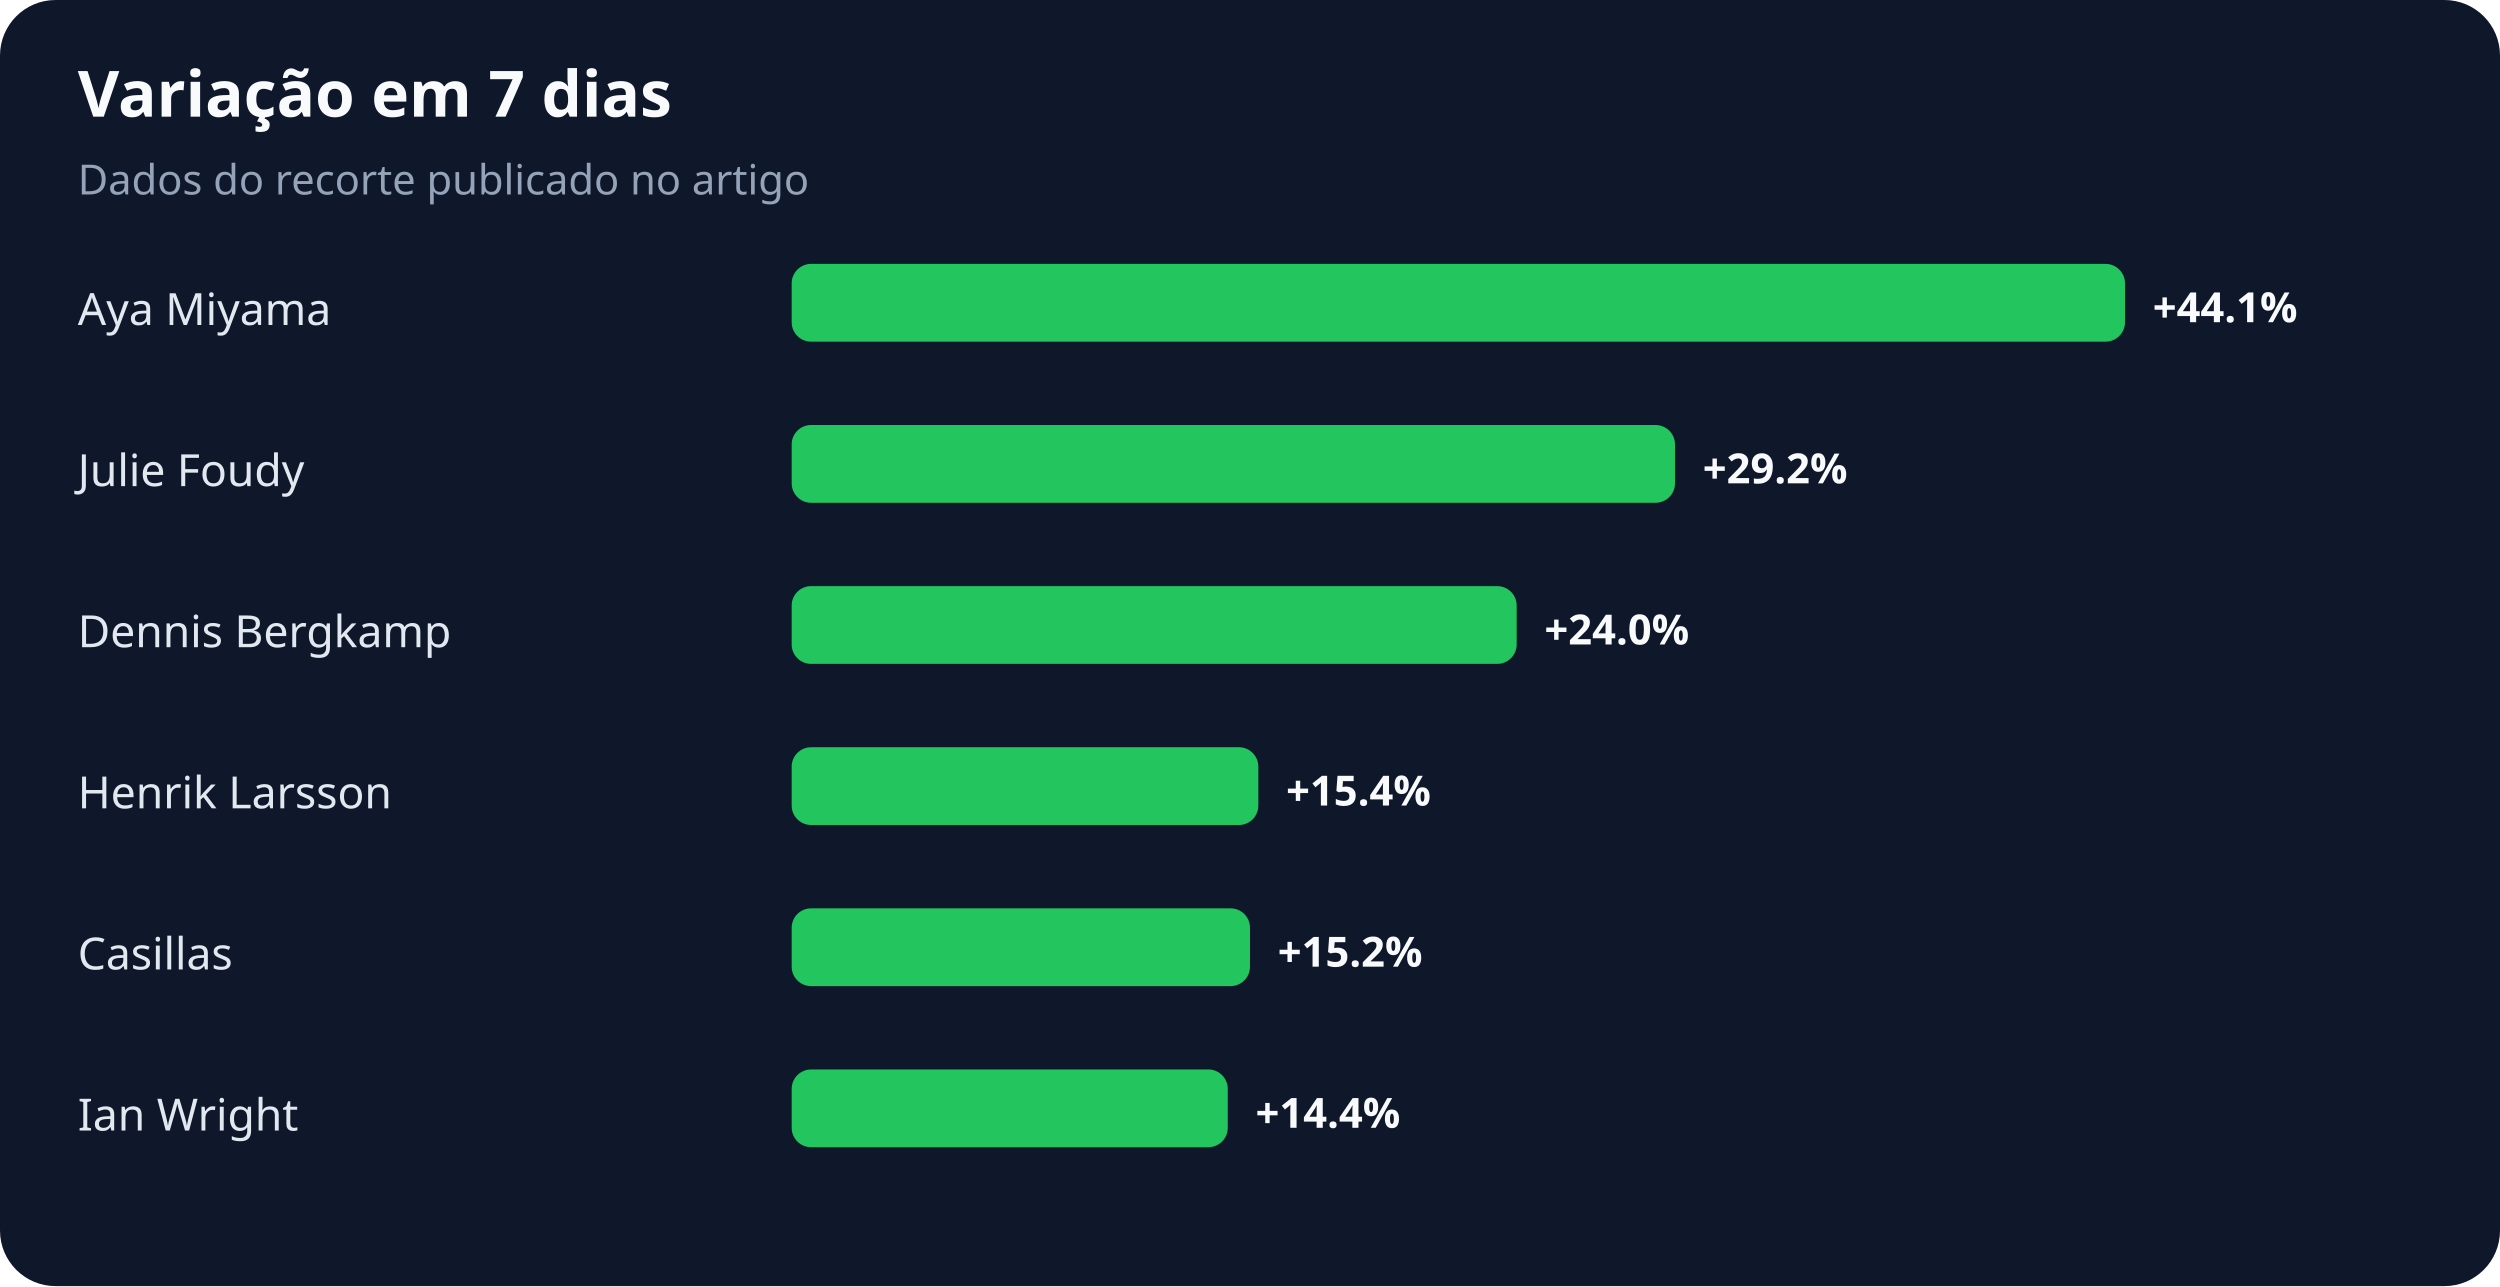
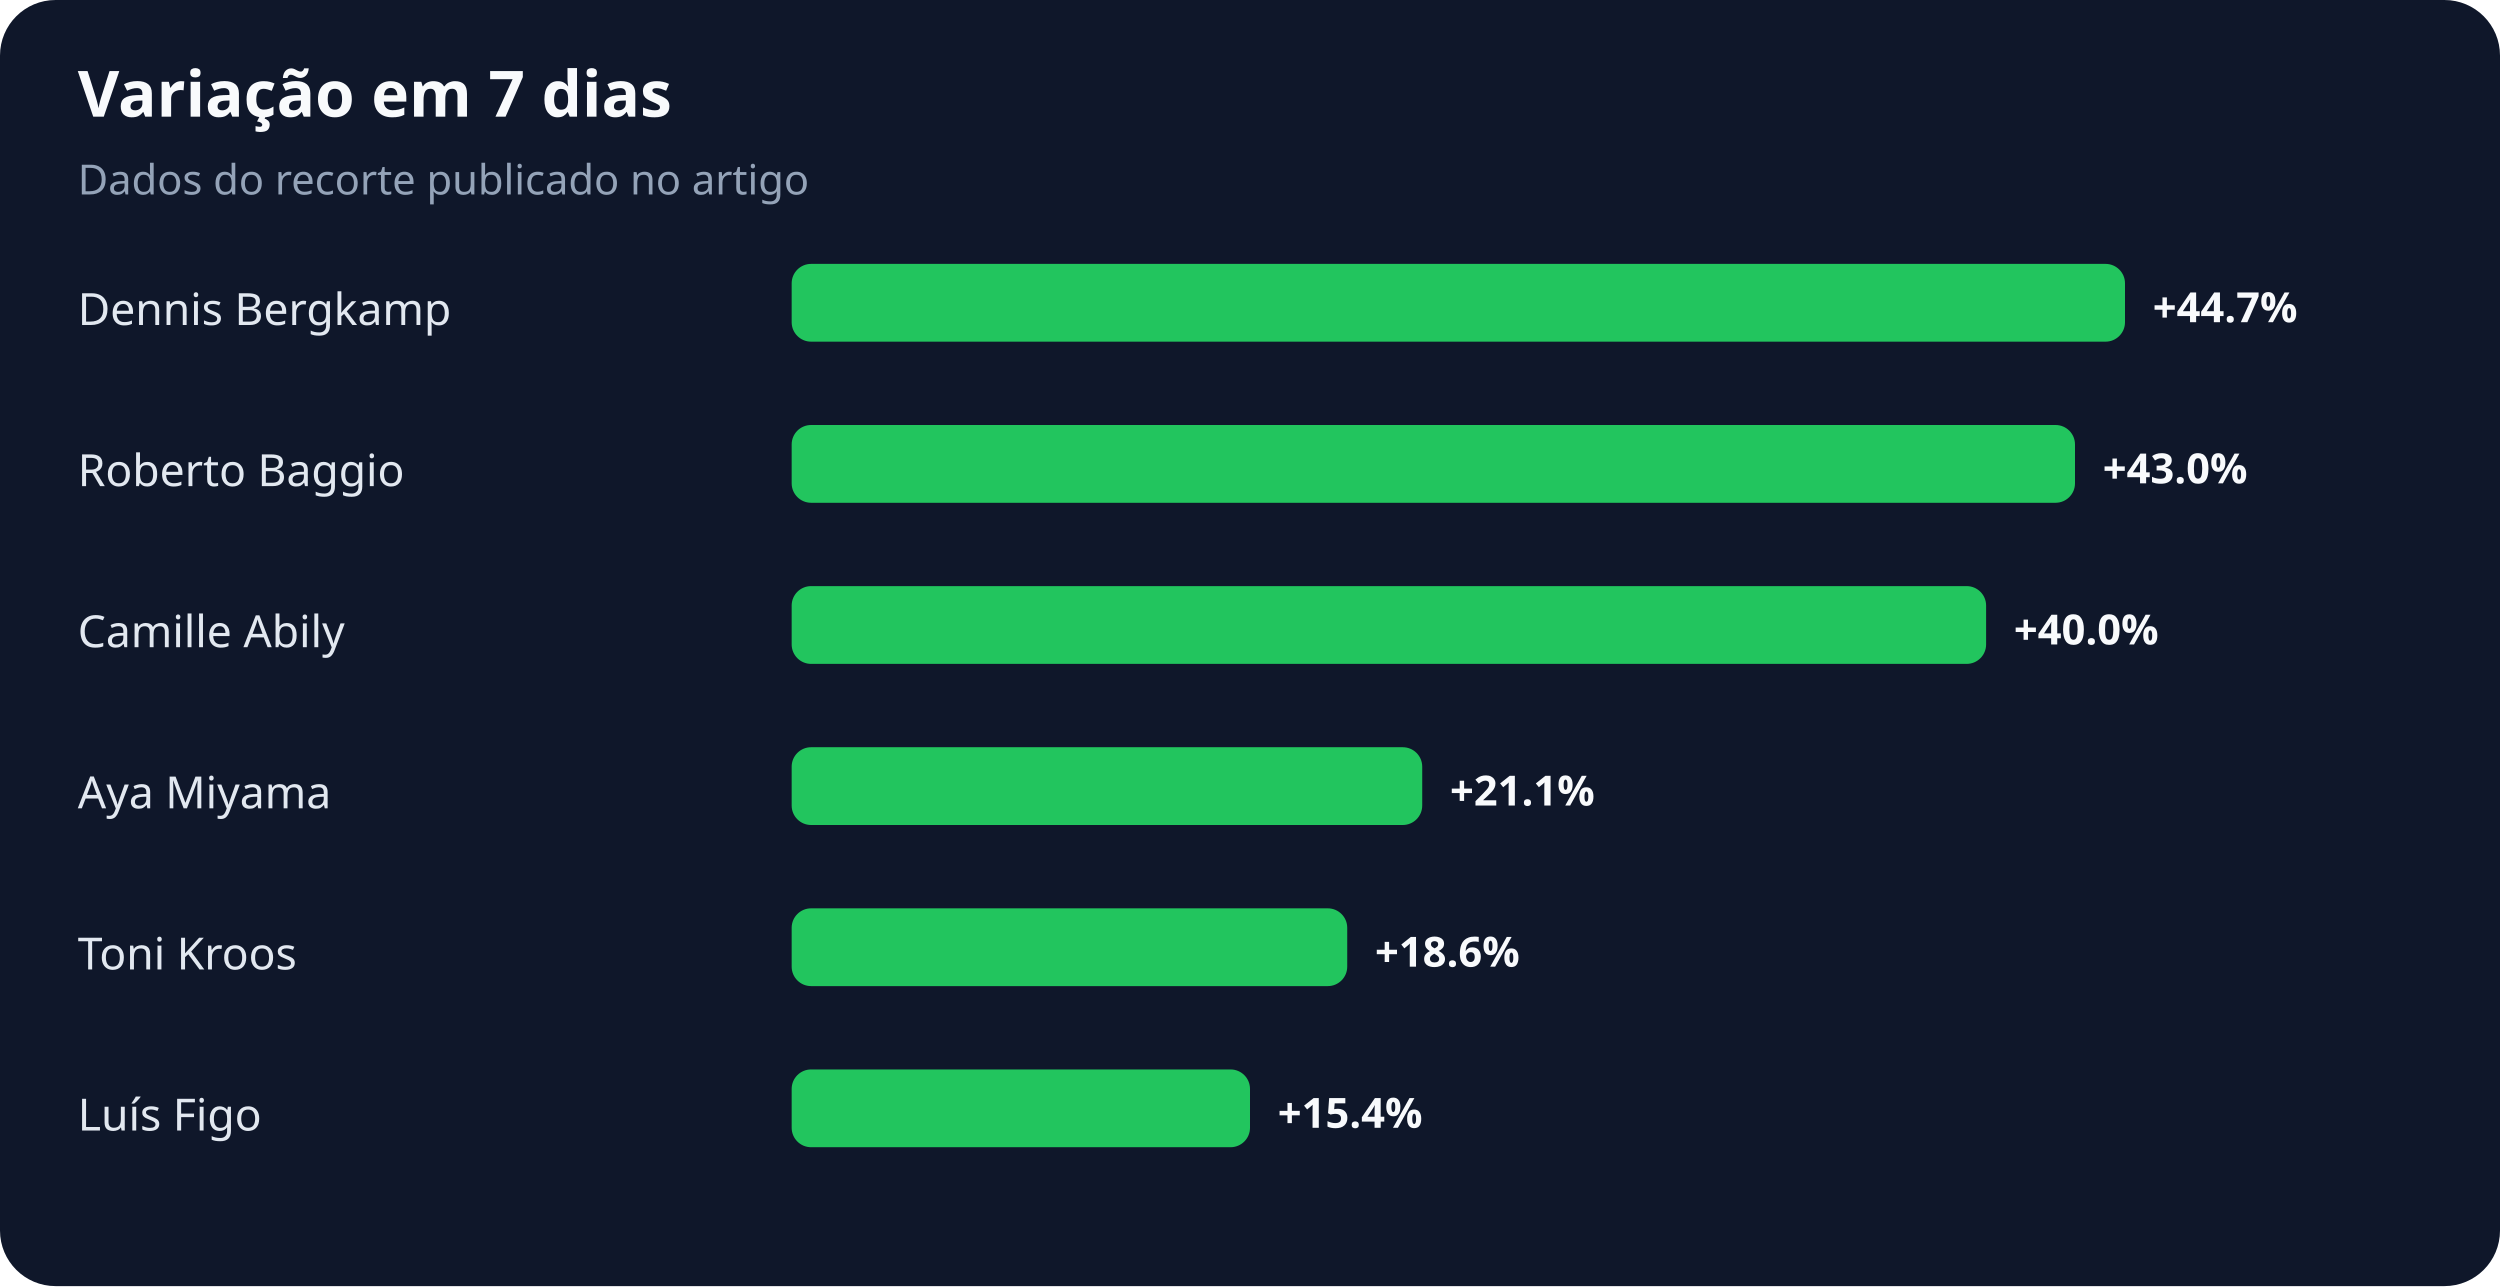
<svg xmlns="http://www.w3.org/2000/svg" width="900" height="463" viewBox="0 0 900 463" role="img" aria-labelledby="title desc">
  <rect width="100%" height="100%" rx="20" fill="#0f172a" />
  <text x="28" y="42" fill="#f8fafc" font-family="system-ui,sans-serif" font-size="23" font-weight="700">Variação em 7 dias</text>
  <text x="28" y="70" fill="#94a3b8" font-family="system-ui,sans-serif" font-size="15">Dados do recorte publicado no artigo</text>
-   <text x="28" y="117" fill="#e2e8f0" font-family="system-ui,sans-serif" font-size="16">Aya Miyama</text>
+   <text x="28" y="117" fill="#e2e8f0" font-family="system-ui,sans-serif" font-size="16">Dennis Bergkamp</text>
  <rect x="285" y="95" width="480" height="28" rx="7" fill="#22c55e" />
-   <text x="775" y="116" fill="#f8fafc" font-family="system-ui,sans-serif" font-size="15" font-weight="700">+44.1%</text>
-   <text x="28" y="175" fill="#e2e8f0" font-family="system-ui,sans-serif" font-size="16">Julie Foudy</text>
-   <rect x="285" y="153" width="318" height="28" rx="7" fill="#22c55e" />
-   <text x="613" y="174" fill="#f8fafc" font-family="system-ui,sans-serif" font-size="15" font-weight="700">+29.2%</text>
-   <text x="28" y="233" fill="#e2e8f0" font-family="system-ui,sans-serif" font-size="16">Dennis Bergkamp</text>
-   <rect x="285" y="211" width="261" height="28" rx="7" fill="#22c55e" />
-   <text x="556" y="232" fill="#f8fafc" font-family="system-ui,sans-serif" font-size="15" font-weight="700">+24.0%</text>
-   <text x="28" y="291" fill="#e2e8f0" font-family="system-ui,sans-serif" font-size="16">Henrik Larsson</text>
-   <rect x="285" y="269" width="168" height="28" rx="7" fill="#22c55e" />
-   <text x="463" y="290" fill="#f8fafc" font-family="system-ui,sans-serif" font-size="15" font-weight="700">+15.4%</text>
-   <text x="28" y="349" fill="#e2e8f0" font-family="system-ui,sans-serif" font-size="16">Casillas</text>
-   <rect x="285" y="327" width="165" height="28" rx="7" fill="#22c55e" />
-   <text x="460" y="348" fill="#f8fafc" font-family="system-ui,sans-serif" font-size="15" font-weight="700">+15.2%</text>
-   <text x="28" y="407" fill="#e2e8f0" font-family="system-ui,sans-serif" font-size="16">Ian Wright</text>
-   <rect x="285" y="385" width="157" height="28" rx="7" fill="#22c55e" />
-   <text x="452" y="406" fill="#f8fafc" font-family="system-ui,sans-serif" font-size="15" font-weight="700">+14.4%</text>
+   <text x="775" y="116" fill="#f8fafc" font-family="system-ui,sans-serif" font-size="15" font-weight="700">+44.7%</text>
+   <text x="28" y="175" fill="#e2e8f0" font-family="system-ui,sans-serif" font-size="16">Roberto Baggio</text>
+   <rect x="285" y="153" width="462" height="28" rx="7" fill="#22c55e" />
+   <text x="757" y="174" fill="#f8fafc" font-family="system-ui,sans-serif" font-size="15" font-weight="700">+43.0%</text>
+   <text x="28" y="233" fill="#e2e8f0" font-family="system-ui,sans-serif" font-size="16">Camille Abily</text>
+   <rect x="285" y="211" width="430" height="28" rx="7" fill="#22c55e" />
+   <text x="725" y="232" fill="#f8fafc" font-family="system-ui,sans-serif" font-size="15" font-weight="700">+40.0%</text>
+   <text x="28" y="291" fill="#e2e8f0" font-family="system-ui,sans-serif" font-size="16">Aya Miyama</text>
+   <rect x="285" y="269" width="227" height="28" rx="7" fill="#22c55e" />
+   <text x="522" y="290" fill="#f8fafc" font-family="system-ui,sans-serif" font-size="15" font-weight="700">+21.1%</text>
+   <text x="28" y="349" fill="#e2e8f0" font-family="system-ui,sans-serif" font-size="16">Toni Kroos</text>
+   <rect x="285" y="327" width="200" height="28" rx="7" fill="#22c55e" />
+   <text x="495" y="348" fill="#f8fafc" font-family="system-ui,sans-serif" font-size="15" font-weight="700">+18.6%</text>
+   <text x="28" y="407" fill="#e2e8f0" font-family="system-ui,sans-serif" font-size="16">Luís Figo</text>
+   <rect x="285" y="385" width="165" height="28" rx="7" fill="#22c55e" />
+   <text x="460" y="406" fill="#f8fafc" font-family="system-ui,sans-serif" font-size="15" font-weight="700">+15.4%</text>
</svg>
